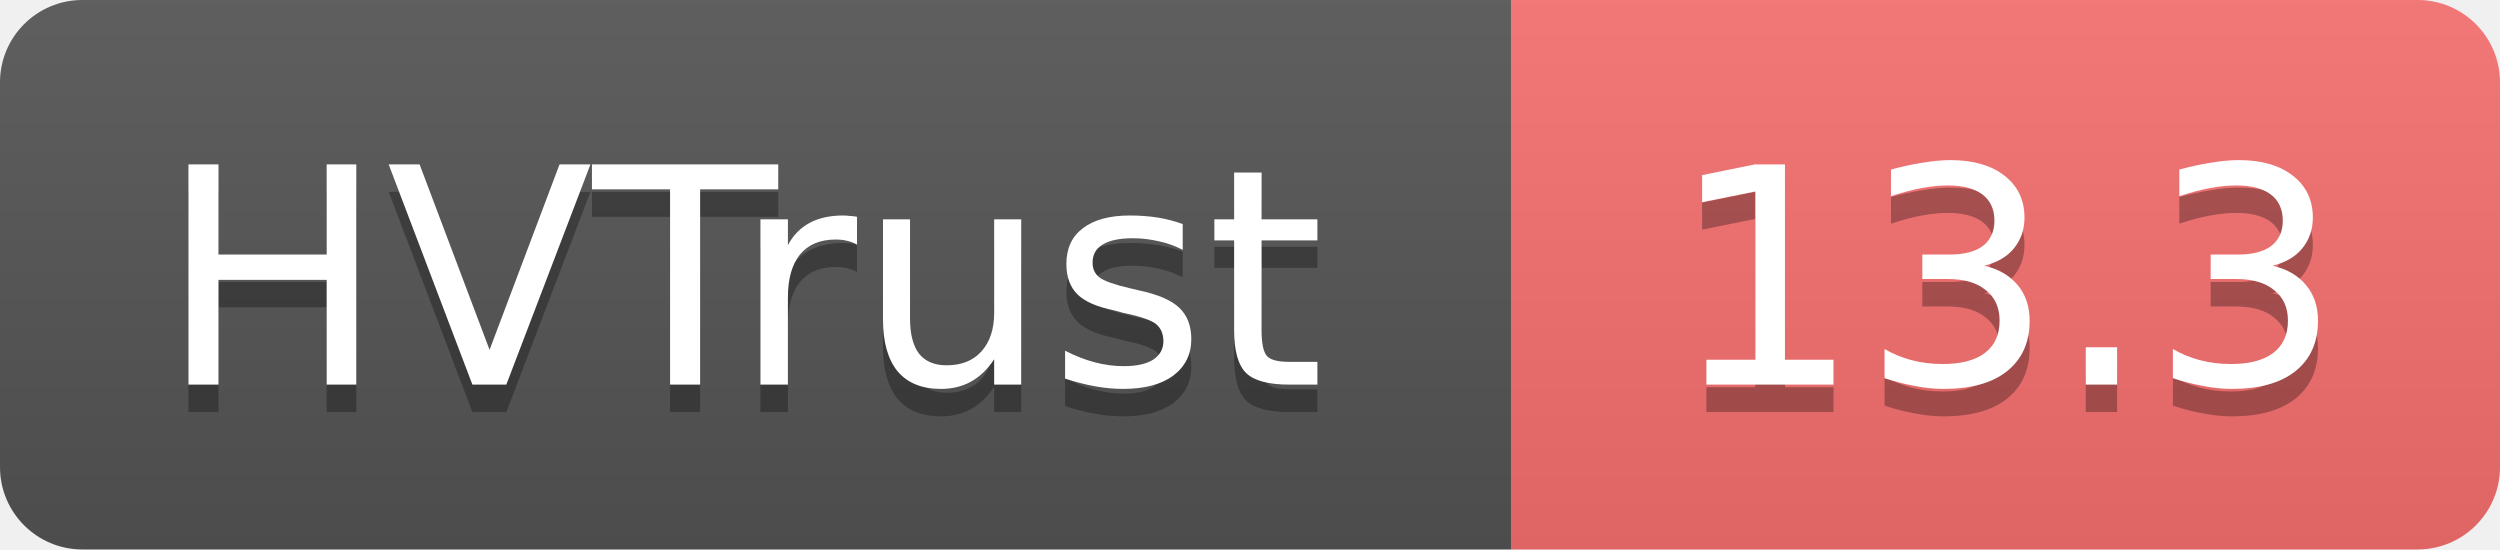
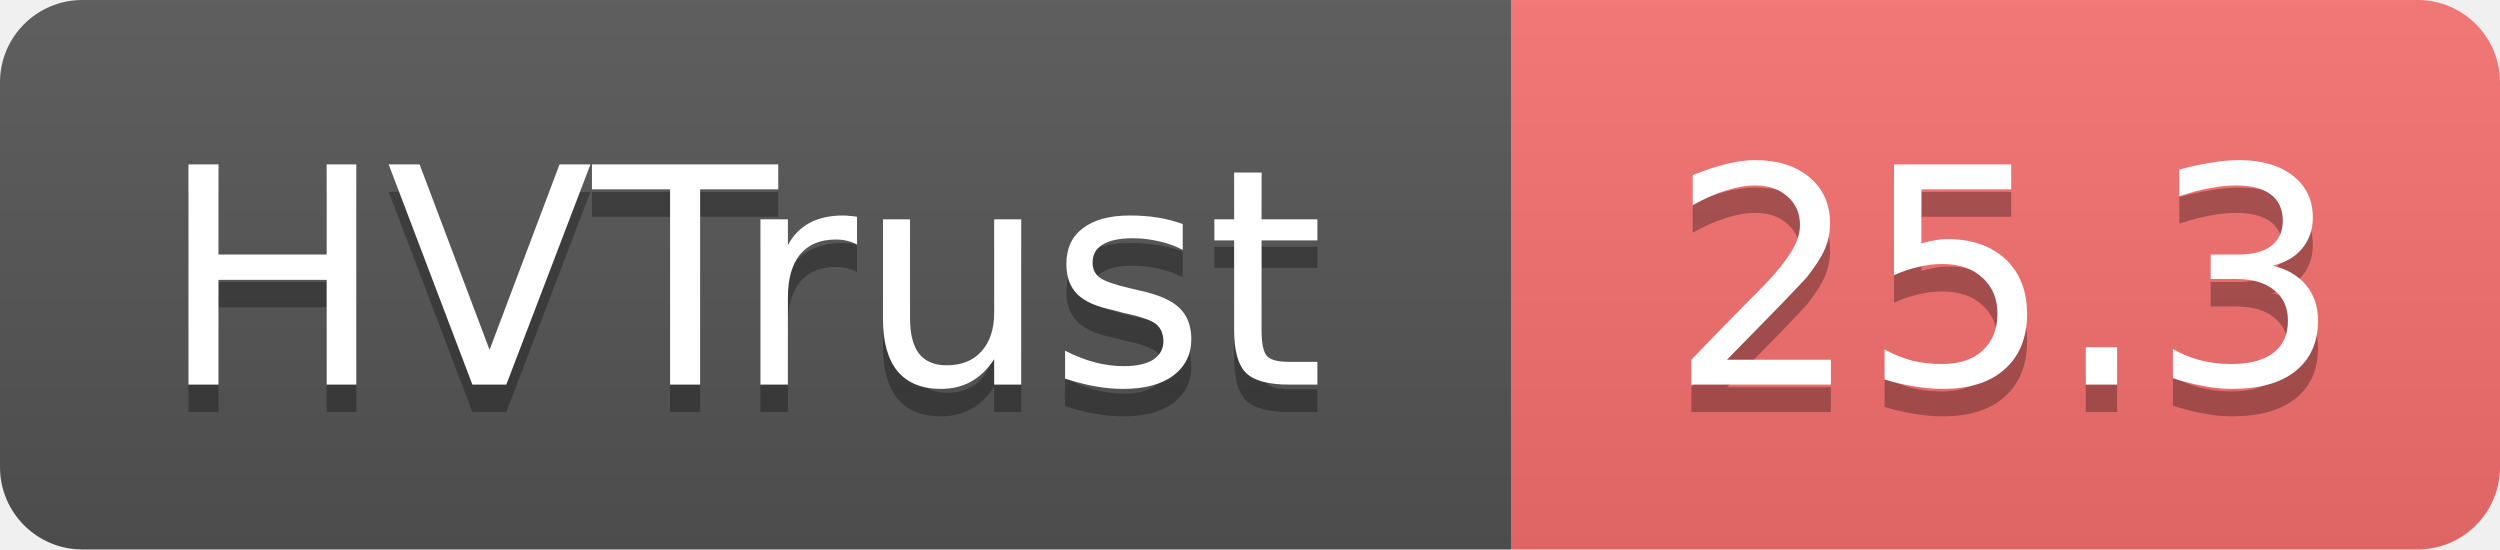
- <svg xmlns="http://www.w3.org/2000/svg" width="91" height="20" role="img" aria-label="HVTrust: 13.3">
+ <svg xmlns="http://www.w3.org/2000/svg" width="91" height="20" role="img" aria-label="HVTrust: 25.3">
  <linearGradient id="s" x2="0" y2="100%">
    <stop offset="0" stop-color="#bbb" stop-opacity=".1" />
    <stop offset="1" stop-opacity=".1" />
  </linearGradient>
  <clipPath id="r">
    <rect width="91" height="20" rx="3" fill="#fff" />
  </clipPath>
  <g clip-path="url(#r)">
    <rect width="55" height="20" fill="#555" />
    <rect x="55" width="36" height="20" fill="#f87171" />
    <rect width="91" height="20" fill="url(#s)" />
  </g>
  <g fill="#fff" text-anchor="middle" font-family="Verdana,Geneva,DejaVu Sans,sans-serif" text-rendering="geometricPrecision" font-size="11">
    <text x="27" y="15" fill="#010101" fill-opacity=".3">HVTrust</text>
    <text x="27" y="14">HVTrust</text>
-     <text x="73" y="15" fill="#010101" fill-opacity=".3">13.3</text>
-     <text x="73" y="14">13.3</text>
+     <text x="73" y="15" fill="#010101" fill-opacity=".3">25.3</text>
+     <text x="73" y="14">25.3</text>
  </g>
</svg>
